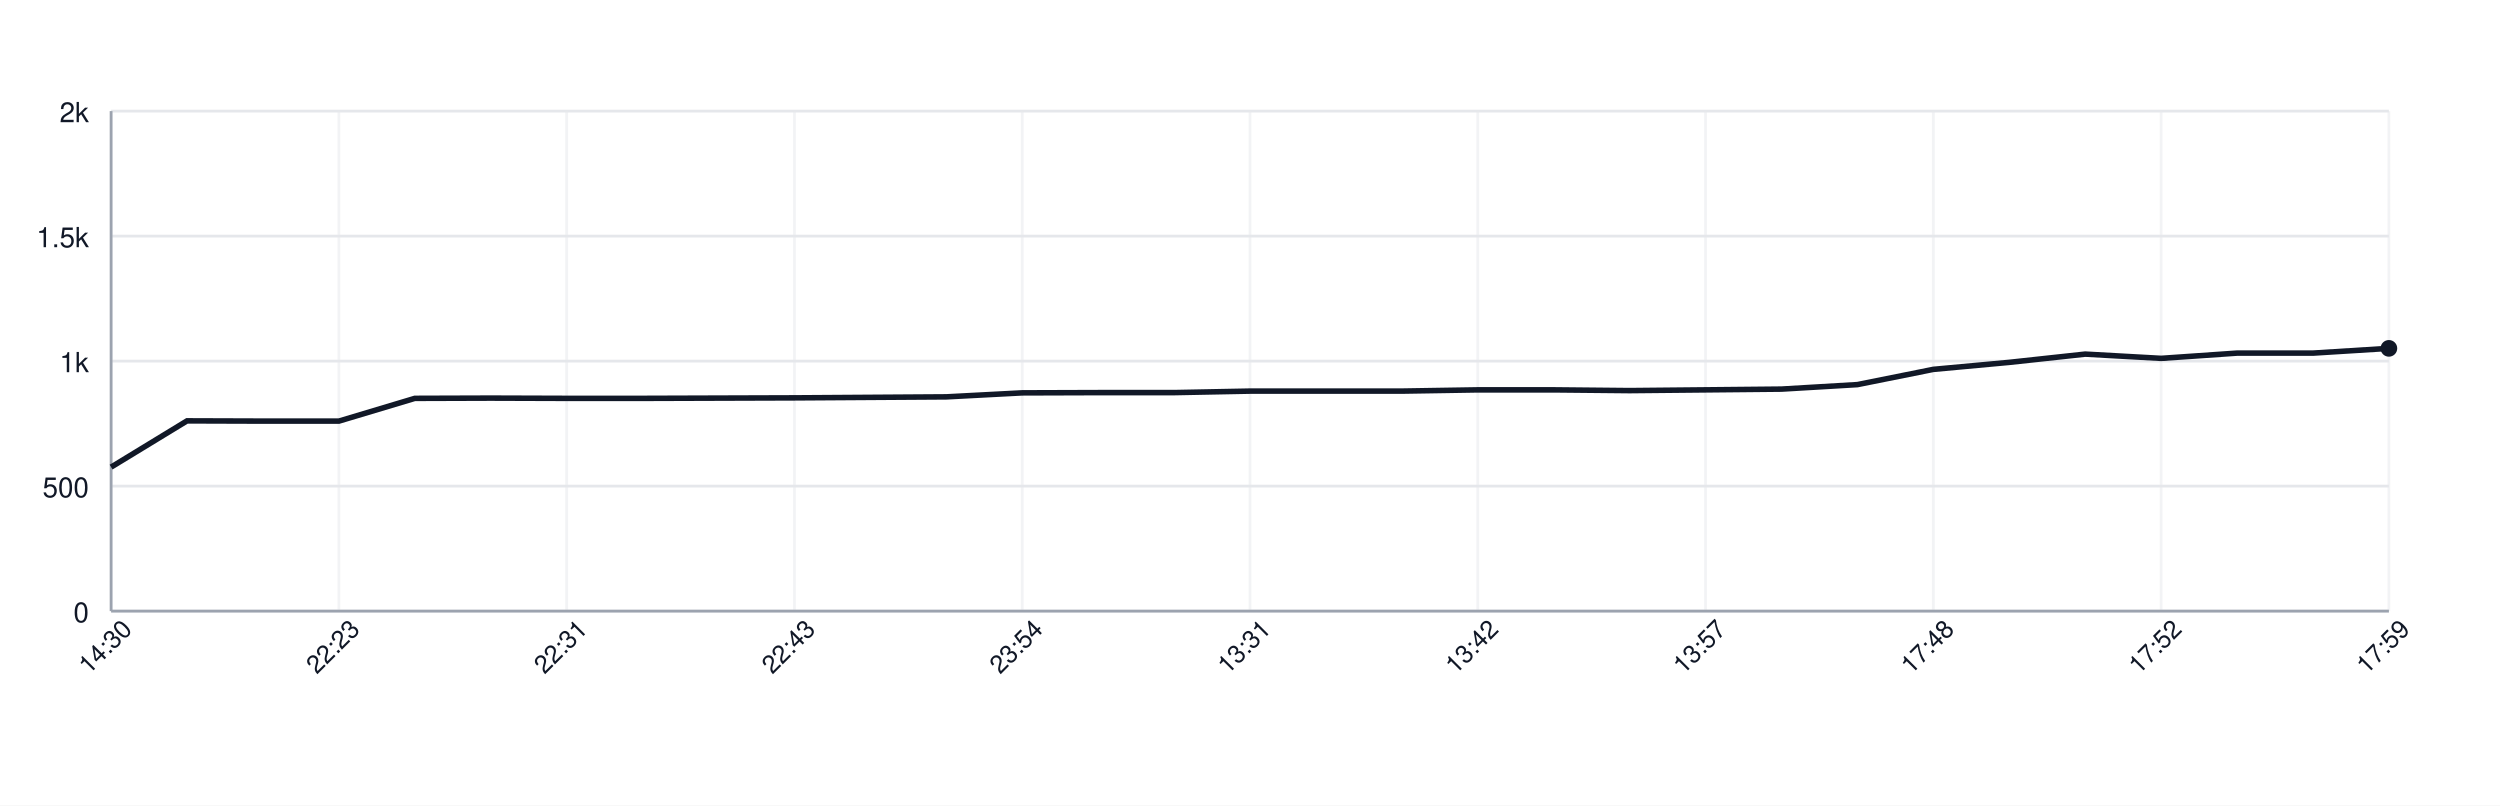
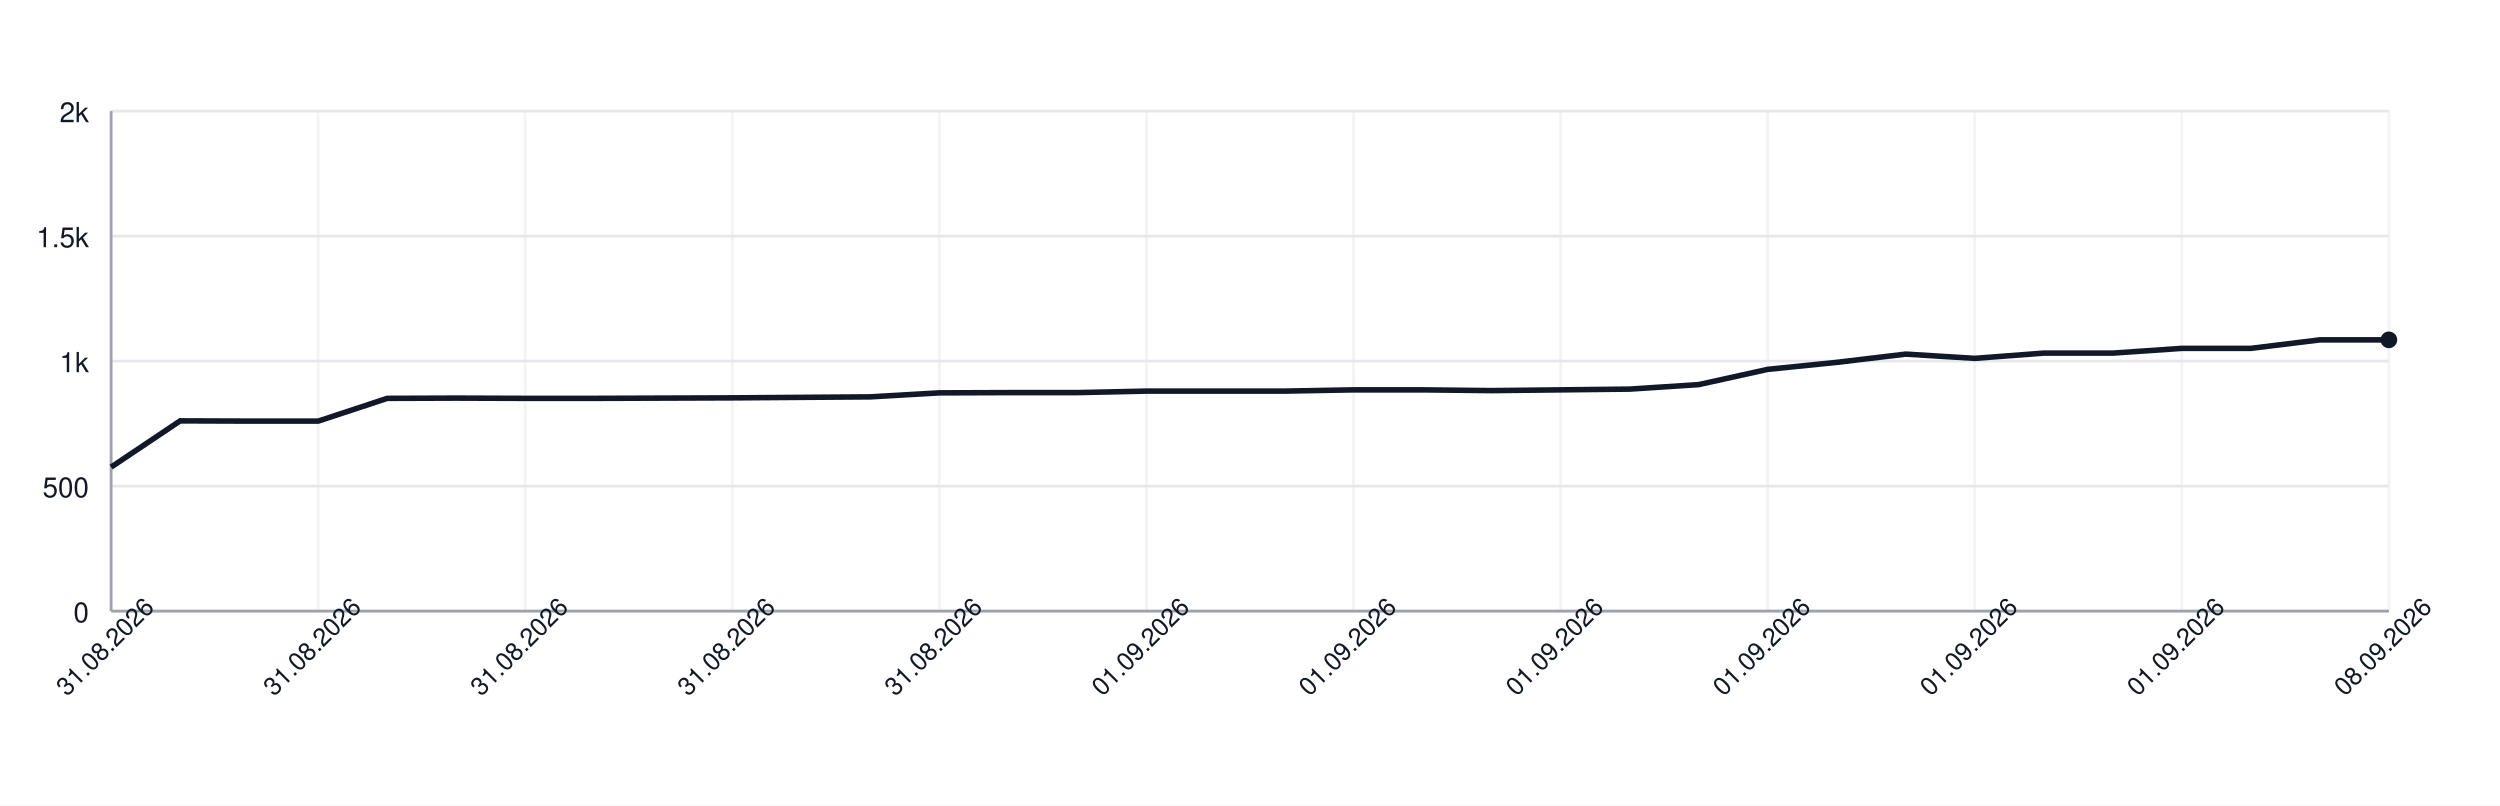
<svg xmlns="http://www.w3.org/2000/svg" width="900" height="290" style="font-family: -apple-system, BlinkMacSystemFont, 'Segoe UI', Helvetica, Arial, sans-serif;">
  <rect width="100%" height="100%" fill="white" />
  <g>
    <line x1="40" y1="220.00" x2="860" y2="220.00" stroke="#e5e7eb" />
    <text x="32" y="224.00" font-size="10" fill="#111827" text-anchor="end">0</text>
    <line x1="40" y1="175.00" x2="860" y2="175.00" stroke="#e5e7eb" />
    <text x="32" y="179.00" font-size="10" fill="#111827" text-anchor="end">500</text>
    <line x1="40" y1="130.00" x2="860" y2="130.00" stroke="#e5e7eb" />
    <text x="32" y="134.00" font-size="10" fill="#111827" text-anchor="end">1k</text>
    <line x1="40" y1="85.00" x2="860" y2="85.00" stroke="#e5e7eb" />
    <text x="32" y="89.00" font-size="10" fill="#111827" text-anchor="end">1.5k</text>
    <line x1="40" y1="40.00" x2="860" y2="40.00" stroke="#e5e7eb" />
    <text x="32" y="44.00" font-size="10" fill="#111827" text-anchor="end">2k</text>
    <line x1="40.00" y1="40" x2="40.00" y2="220" stroke="#e5e7eb" opacity="0.5" />
-     <line x1="122.00" y1="40" x2="122.00" y2="220" stroke="#e5e7eb" opacity="0.5" />
-     <line x1="204.00" y1="40" x2="204.00" y2="220" stroke="#e5e7eb" opacity="0.5" />
-     <line x1="286.00" y1="40" x2="286.00" y2="220" stroke="#e5e7eb" opacity="0.5" />
-     <line x1="368.00" y1="40" x2="368.00" y2="220" stroke="#e5e7eb" opacity="0.5" />
-     <line x1="450.00" y1="40" x2="450.00" y2="220" stroke="#e5e7eb" opacity="0.5" />
-     <line x1="532.00" y1="40" x2="532.00" y2="220" stroke="#e5e7eb" opacity="0.5" />
-     <line x1="614.00" y1="40" x2="614.00" y2="220" stroke="#e5e7eb" opacity="0.5" />
-     <line x1="696.00" y1="40" x2="696.00" y2="220" stroke="#e5e7eb" opacity="0.5" />
-     <line x1="778.00" y1="40" x2="778.00" y2="220" stroke="#e5e7eb" opacity="0.5" />
+     <line x1="114.55" y1="40" x2="114.55" y2="220" stroke="#e5e7eb" opacity="0.5" />
+     <line x1="189.09" y1="40" x2="189.09" y2="220" stroke="#e5e7eb" opacity="0.5" />
+     <line x1="263.64" y1="40" x2="263.64" y2="220" stroke="#e5e7eb" opacity="0.5" />
+     <line x1="338.18" y1="40" x2="338.18" y2="220" stroke="#e5e7eb" opacity="0.5" />
+     <line x1="412.73" y1="40" x2="412.73" y2="220" stroke="#e5e7eb" opacity="0.5" />
+     <line x1="487.27" y1="40" x2="487.27" y2="220" stroke="#e5e7eb" opacity="0.5" />
+     <line x1="561.82" y1="40" x2="561.82" y2="220" stroke="#e5e7eb" opacity="0.5" />
+     <line x1="636.36" y1="40" x2="636.36" y2="220" stroke="#e5e7eb" opacity="0.5" />
+     <line x1="710.91" y1="40" x2="710.91" y2="220" stroke="#e5e7eb" opacity="0.5" />
+     <line x1="785.45" y1="40" x2="785.45" y2="220" stroke="#e5e7eb" opacity="0.5" />
    <line x1="860.00" y1="40" x2="860.00" y2="220" stroke="#e5e7eb" opacity="0.5" />
    <line x1="40" y1="220" x2="860" y2="220" stroke="#9ca3af" />
    <line x1="40" y1="40" x2="40" y2="220" stroke="#9ca3af" />
-     <path d="M 40.00 168.16 L 67.33 151.51 L 94.67 151.60 L 122.00 151.60 L 149.33 143.41 L 176.67 143.32 L 204.00 143.41 L 231.33 143.41 L 258.67 143.32 L 286.00 143.23 L 313.33 143.05 L 340.67 142.87 L 368.00 141.43 L 395.33 141.34 L 422.67 141.34 L 450.00 140.80 L 477.33 140.80 L 504.67 140.80 L 532.00 140.35 L 559.33 140.35 L 586.67 140.62 L 614.00 140.35 L 641.33 140.08 L 668.67 138.46 L 696.00 132.97 L 723.33 130.45 L 750.67 127.48 L 778.00 129.01 L 805.33 127.12 L 832.67 127.12 L 860.00 125.41" fill="none" stroke="#111827" stroke-width="2" />
-     <circle cx="860.00" cy="125.41" r="3" fill="#111827" />
-     <text x="40.00" y="235.00" font-size="9" fill="#111827" text-anchor="middle" transform="rotate(-45 40.00 235.00)">14:30</text>
-     <text x="122.00" y="235.00" font-size="9" fill="#111827" text-anchor="middle" transform="rotate(-45 122.00 235.00)">22:23</text>
-     <text x="204.00" y="235.00" font-size="9" fill="#111827" text-anchor="middle" transform="rotate(-45 204.00 235.00)">22:31</text>
-     <text x="286.00" y="235.00" font-size="9" fill="#111827" text-anchor="middle" transform="rotate(-45 286.00 235.00)">22:43</text>
-     <text x="368.00" y="235.00" font-size="9" fill="#111827" text-anchor="middle" transform="rotate(-45 368.00 235.00)">23:54</text>
-     <text x="450.00" y="235.00" font-size="9" fill="#111827" text-anchor="middle" transform="rotate(-45 450.00 235.00)">13:31</text>
-     <text x="532.00" y="235.00" font-size="9" fill="#111827" text-anchor="middle" transform="rotate(-45 532.00 235.00)">13:42</text>
-     <text x="614.00" y="235.00" font-size="9" fill="#111827" text-anchor="middle" transform="rotate(-45 614.00 235.00)">13:57</text>
-     <text x="696.00" y="235.00" font-size="9" fill="#111827" text-anchor="middle" transform="rotate(-45 696.00 235.00)">17:48</text>
-     <text x="778.00" y="235.00" font-size="9" fill="#111827" text-anchor="middle" transform="rotate(-45 778.00 235.00)">17:52</text>
-     <text x="860.00" y="235.00" font-size="9" fill="#111827" text-anchor="middle" transform="rotate(-45 860.00 235.00)">17:59</text>
+     <path d="M 40.00 168.16 L 64.85 151.51 L 89.70 151.60 L 114.55 151.60 L 139.39 143.41 L 164.24 143.32 L 189.09 143.41 L 213.94 143.41 L 238.79 143.32 L 263.64 143.23 L 288.48 143.05 L 313.33 142.87 L 338.18 141.43 L 363.03 141.34 L 387.88 141.34 L 412.73 140.80 L 437.58 140.80 L 462.42 140.80 L 487.27 140.35 L 512.12 140.35 L 536.97 140.62 L 561.82 140.35 L 586.67 140.08 L 611.52 138.46 L 636.36 132.97 L 661.21 130.45 L 686.06 127.48 L 710.91 129.01 L 735.76 127.12 L 760.61 127.12 L 785.45 125.41 L 810.30 125.41 L 835.15 122.35 L 860.00 122.35" fill="none" stroke="#111827" stroke-width="2" />
+     <circle cx="860.00" cy="122.35" r="3" fill="#111827" />
+     <text x="40.00" y="235.00" font-size="9" fill="#111827" text-anchor="middle" transform="rotate(-45 40.00 235.00)">31.08.2026</text>
+     <text x="114.55" y="235.00" font-size="9" fill="#111827" text-anchor="middle" transform="rotate(-45 114.55 235.00)">31.08.2026</text>
+     <text x="189.09" y="235.00" font-size="9" fill="#111827" text-anchor="middle" transform="rotate(-45 189.09 235.00)">31.08.2026</text>
+     <text x="263.64" y="235.00" font-size="9" fill="#111827" text-anchor="middle" transform="rotate(-45 263.64 235.00)">31.08.2026</text>
+     <text x="338.18" y="235.00" font-size="9" fill="#111827" text-anchor="middle" transform="rotate(-45 338.18 235.00)">31.08.2026</text>
+     <text x="412.73" y="235.00" font-size="9" fill="#111827" text-anchor="middle" transform="rotate(-45 412.73 235.00)">01.09.2026</text>
+     <text x="487.27" y="235.00" font-size="9" fill="#111827" text-anchor="middle" transform="rotate(-45 487.27 235.00)">01.09.2026</text>
+     <text x="561.82" y="235.00" font-size="9" fill="#111827" text-anchor="middle" transform="rotate(-45 561.82 235.00)">01.09.2026</text>
+     <text x="636.36" y="235.00" font-size="9" fill="#111827" text-anchor="middle" transform="rotate(-45 636.36 235.00)">01.09.2026</text>
+     <text x="710.91" y="235.00" font-size="9" fill="#111827" text-anchor="middle" transform="rotate(-45 710.91 235.00)">01.09.2026</text>
+     <text x="785.45" y="235.00" font-size="9" fill="#111827" text-anchor="middle" transform="rotate(-45 785.45 235.00)">01.09.2026</text>
+     <text x="860.00" y="235.00" font-size="9" fill="#111827" text-anchor="middle" transform="rotate(-45 860.00 235.00)">08.09.2026</text>
  </g>
</svg>
